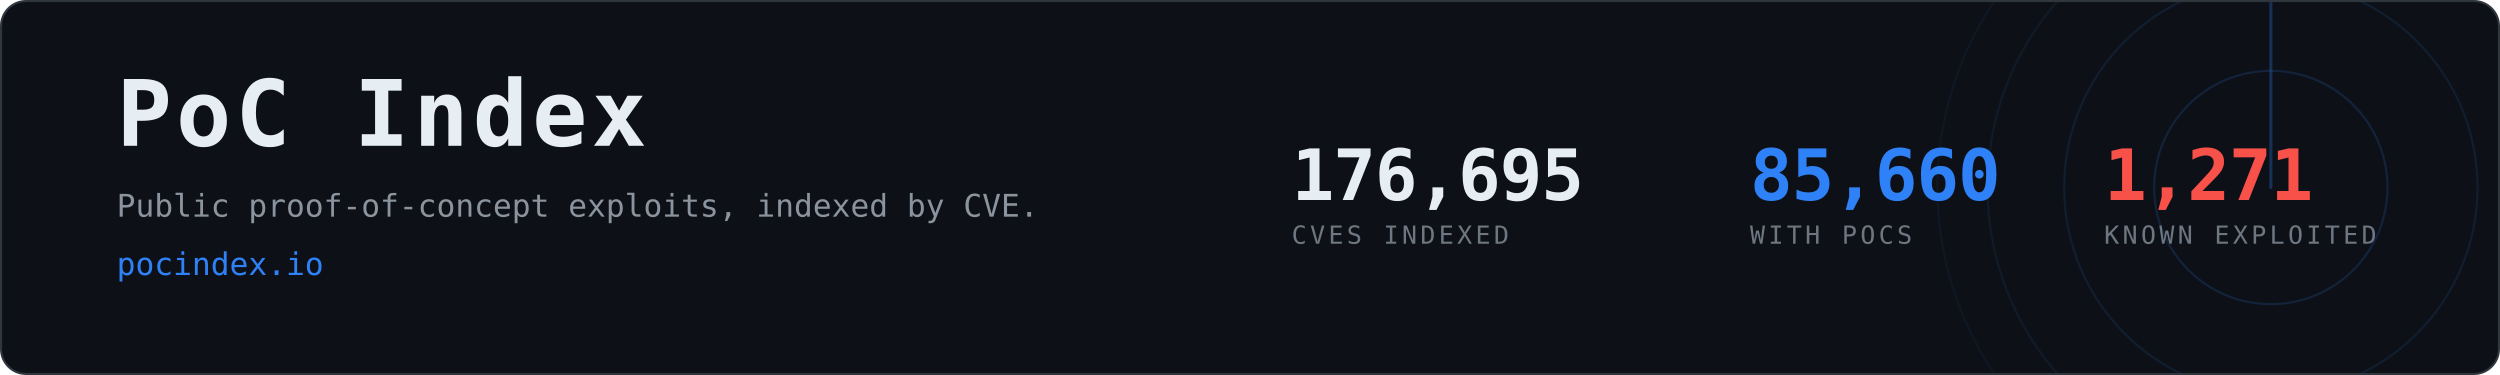
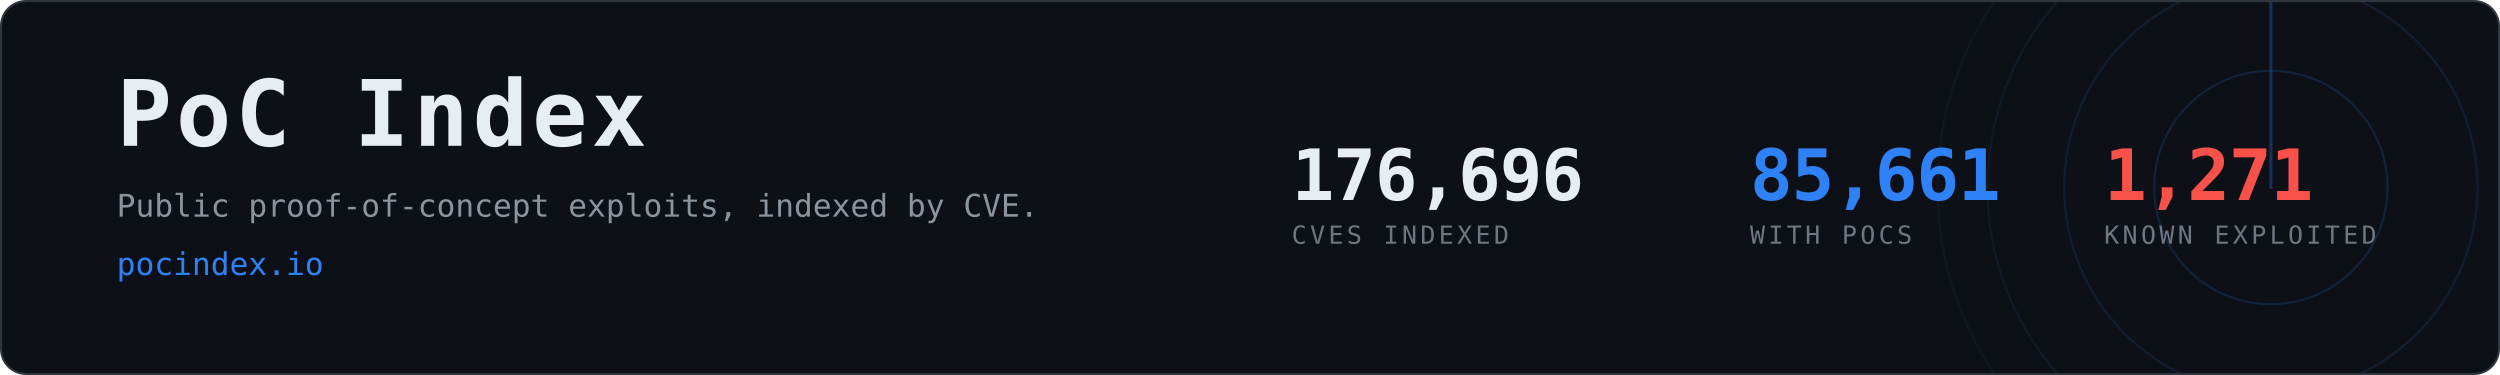
- <svg xmlns="http://www.w3.org/2000/svg" width="1200" height="180" viewBox="0 0 1200 180" role="img" aria-label="PoC Index, 85,660 CVEs with public proof-of-concept exploits">
+ <svg xmlns="http://www.w3.org/2000/svg" width="1200" height="180" viewBox="0 0 1200 180" role="img" aria-label="PoC Index, 85,661 CVEs with public proof-of-concept exploits">
  <clipPath id="card">
    <rect x="1" y="1" width="1198" height="178" rx="12" />
  </clipPath>
  <rect x="0.5" y="0.5" width="1199" height="179" rx="12" fill="#0d1117" stroke="#30363d" />
  <g clip-path="url(#card)" opacity="0.6">
    <g>
      <circle cx="1090" cy="90" r="56.0" fill="none" stroke="#2f81f7" stroke-width="1" opacity="0.270" />
      <circle cx="1090" cy="90" r="99.2" fill="none" stroke="#2f81f7" stroke-width="1" opacity="0.195" />
      <circle cx="1090" cy="90" r="136.0" fill="none" stroke="#2f81f7" stroke-width="1" opacity="0.135" />
      <circle cx="1090" cy="90" r="160.0" fill="none" stroke="#2f81f7" stroke-width="1" opacity="0.090" />
      <line x1="1090" y1="90" x2="1090" y2="-70.0" stroke="#2f81f7" stroke-width="1.5" stroke-linecap="round" opacity="0.480">
        <animateTransform attributeName="transform" type="rotate" from="0 1090 90" to="360 1090 90" dur="8s" repeatCount="indefinite" />
      </line>
    </g>
  </g>
  <text x="56" y="70" font-family="ui-monospace,SFMono-Regular,Menlo,Consolas,monospace" font-size="44" font-weight="700" fill="#e6edf3" letter-spacing="2">PoC Index</text>
  <text x="56" y="104" font-family="ui-monospace,SFMono-Regular,Menlo,Consolas,monospace" font-size="15" fill="#8b949e">
    Public proof-of-concept exploits, indexed by CVE.</text>
  <text x="56" y="132" font-family="ui-monospace,SFMono-Regular,Menlo,Consolas,monospace" font-size="15" fill="#2f81f7">pocindex.io</text>
-   <text x="620" y="96" font-family="ui-monospace,SFMono-Regular,Menlo,Consolas,monospace" font-size="34" font-weight="700" fill="#e6edf3" letter-spacing="-0.5">176,695</text>
+   <text x="620" y="96" font-family="ui-monospace,SFMono-Regular,Menlo,Consolas,monospace" font-size="34" font-weight="700" fill="#e6edf3" letter-spacing="-0.5">176,696</text>
  <text x="620" y="117" font-family="ui-monospace,SFMono-Regular,Menlo,Consolas,monospace" font-size="12" fill="#6e7681" letter-spacing="1.6">CVES INDEXED</text>
-   <text x="840" y="96" font-family="ui-monospace,SFMono-Regular,Menlo,Consolas,monospace" font-size="34" font-weight="700" fill="#2f81f7" letter-spacing="-0.5">85,660</text>
+   <text x="840" y="96" font-family="ui-monospace,SFMono-Regular,Menlo,Consolas,monospace" font-size="34" font-weight="700" fill="#2f81f7" letter-spacing="-0.5">85,661</text>
  <text x="840" y="117" font-family="ui-monospace,SFMono-Regular,Menlo,Consolas,monospace" font-size="12" fill="#6e7681" letter-spacing="1.6">WITH POCS</text>
  <text x="1010" y="96" font-family="ui-monospace,SFMono-Regular,Menlo,Consolas,monospace" font-size="34" font-weight="700" fill="#f85149" letter-spacing="-0.5">1,271</text>
  <text x="1010" y="117" font-family="ui-monospace,SFMono-Regular,Menlo,Consolas,monospace" font-size="12" fill="#6e7681" letter-spacing="1.6">KNOWN EXPLOITED</text>
</svg>
